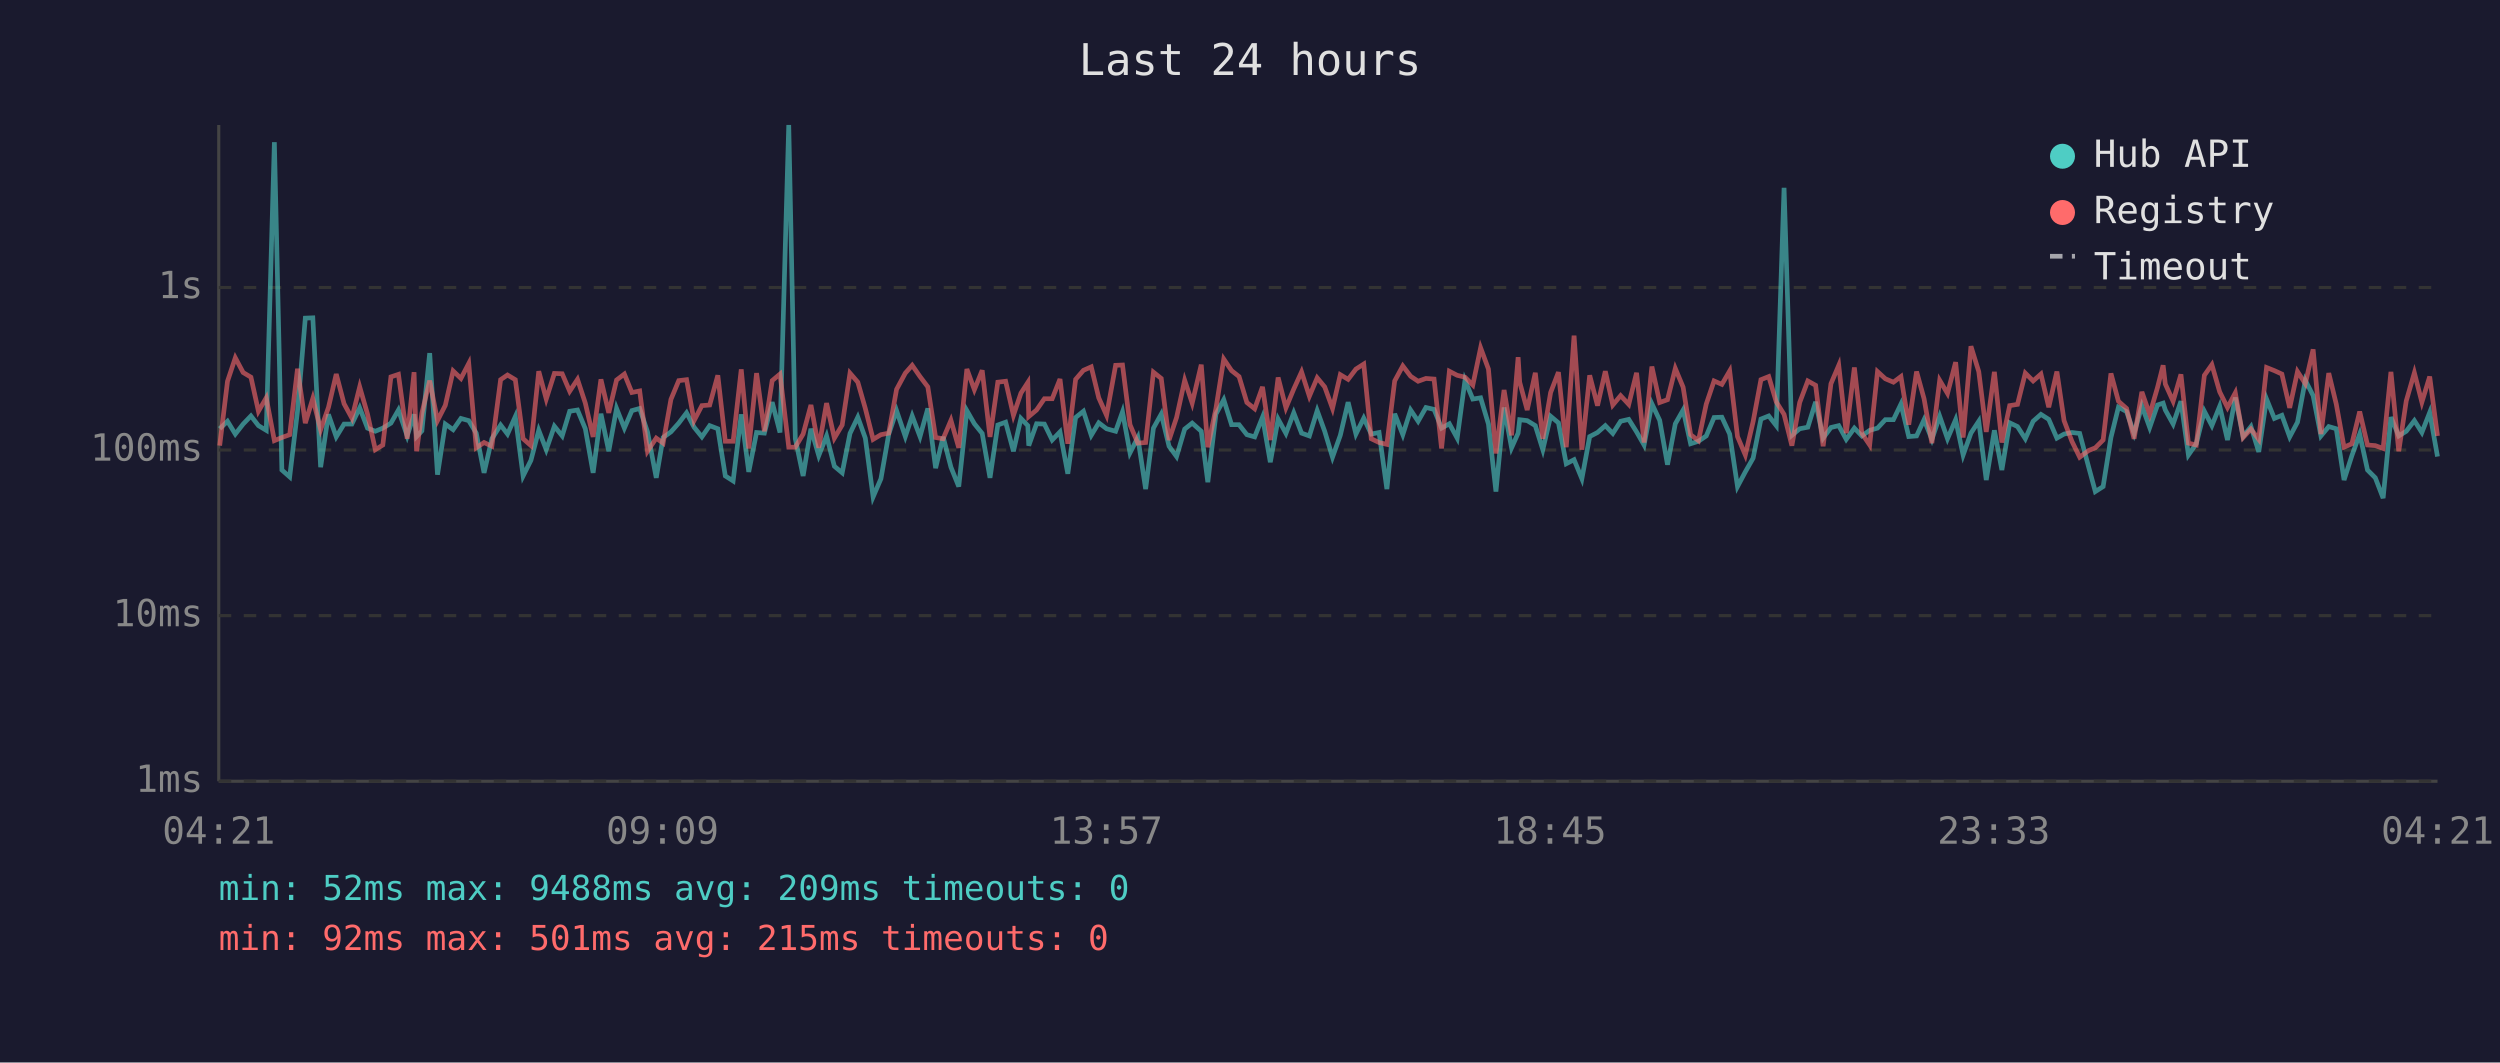
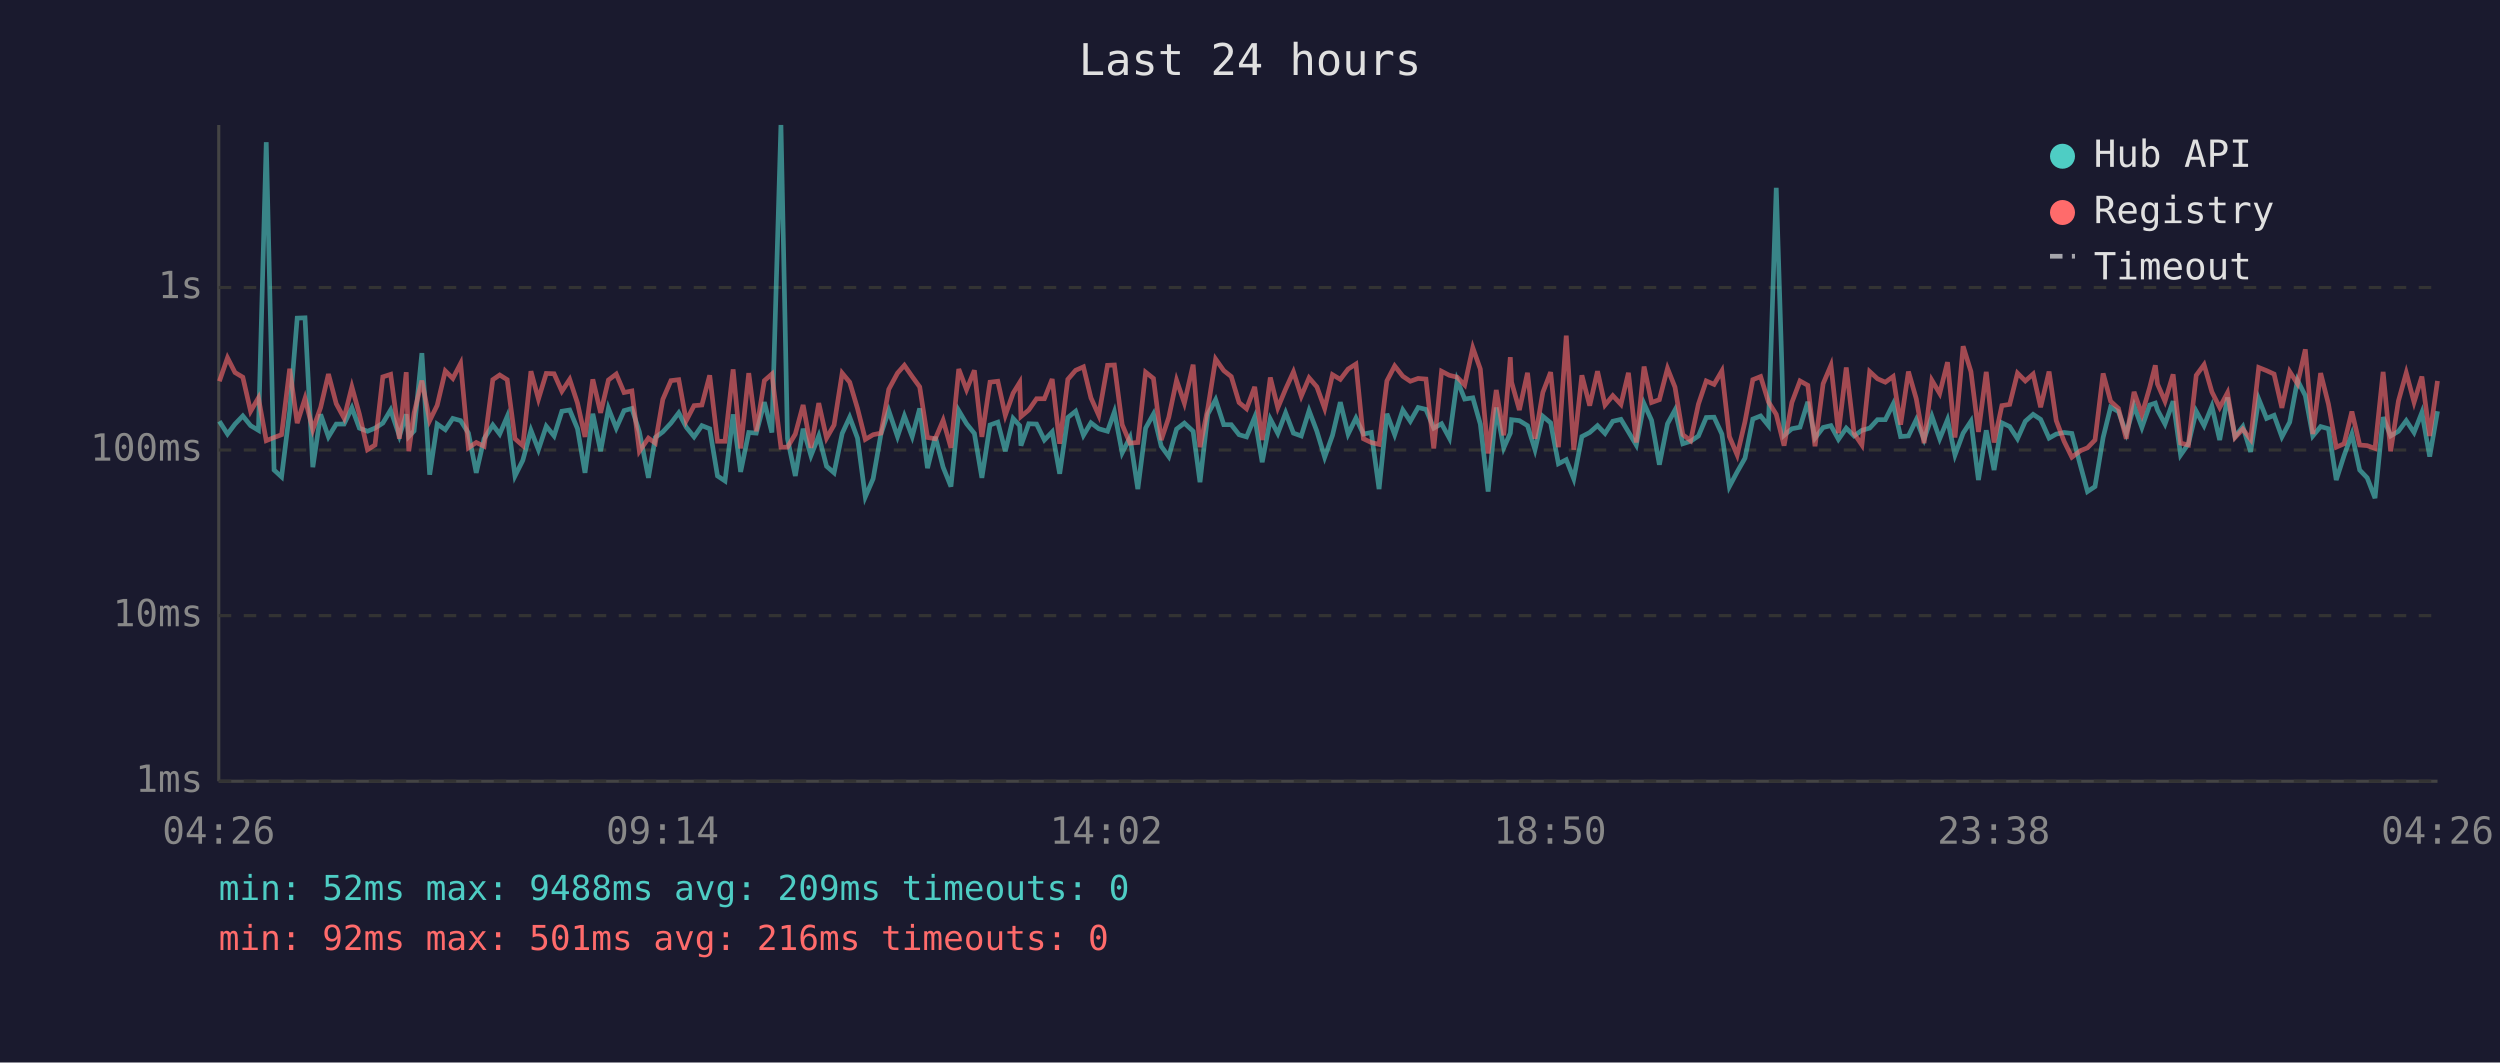
<svg xmlns="http://www.w3.org/2000/svg" viewBox="0 0 800 340" font-family="monospace" font-size="12">
  <rect width="800" height="340" fill="#1a1a2e" />
  <text x="400" y="24" fill="#e0e0e0" font-size="14" text-anchor="middle">Last 24 hours</text>
  <line x1="70" y1="40" x2="70" y2="250" stroke="#444" stroke-width="1" />
  <line x1="70" y1="250" x2="780" y2="250" stroke="#444" stroke-width="1" />
  <line x1="70" y1="250" x2="780" y2="250" stroke="#333" stroke-width="1" stroke-dasharray="4" />
  <text x="65" y="250" fill="#888" text-anchor="end" dominant-baseline="middle">1ms</text>
  <line x1="70" y1="197" x2="780" y2="197" stroke="#333" stroke-width="1" stroke-dasharray="4" />
  <text x="65" y="197" fill="#888" text-anchor="end" dominant-baseline="middle">10ms</text>
  <line x1="70" y1="144" x2="780" y2="144" stroke="#333" stroke-width="1" stroke-dasharray="4" />
  <text x="65" y="144" fill="#888" text-anchor="end" dominant-baseline="middle">100ms</text>
  <line x1="70" y1="92" x2="780" y2="92" stroke="#333" stroke-width="1" stroke-dasharray="4" />
  <text x="65" y="92" fill="#888" text-anchor="end" dominant-baseline="middle">1s</text>
-   <text x="70" y="270" fill="#888" text-anchor="middle">04:21</text>
-   <text x="212" y="270" fill="#888" text-anchor="middle">09:09</text>
-   <text x="354" y="270" fill="#888" text-anchor="middle">13:57</text>
-   <text x="496" y="270" fill="#888" text-anchor="middle">18:45</text>
-   <text x="638" y="270" fill="#888" text-anchor="middle">23:33</text>
-   <text x="780" y="270" fill="#888" text-anchor="middle">04:21</text>
-   <polyline points="70.3,137.2 72.8,134.8 75.3,138.9 77.8,135.7 80.3,133.1 82.7,136.2 85.2,137.7 87.8,45.5 90.2,150.4 92.7,152.6 95.2,131.6 97.7,101.8 100.1,101.7 102.6,149.5 105.1,132.6 107.6,139.8 110.1,135.7 112.6,135.7 115.1,130.5 117.6,137.0 120.1,138.0 122.5,137.0 125.1,135.4 127.5,131.2 130.3,139.5 132.5,132.6 133.3,139.7 135.0,137.9 137.5,113.0 140.0,151.9 142.5,135.7 145.0,137.5 147.5,133.9 150.0,134.6 152.4,138.6 154.9,151.3 157.4,140.4 160.2,136.0 162.4,138.9 164.9,133.3 167.4,152.3 169.9,147.3 172.4,137.7 174.8,143.9 177.4,136.4 179.9,139.5 182.3,131.6 184.8,131.2 187.3,137.2 189.8,151.3 192.3,132.4 194.8,144.4 197.3,130.7 199.8,137.0 202.2,131.4 204.7,130.7 207.2,138.2 210.0,152.9 212.2,140.0 214.7,138.2 217.2,135.4 219.7,132.1 222.1,136.7 224.6,139.8 227.1,136.2 229.7,137.2 232.1,152.3 234.6,153.9 237.2,132.6 239.6,151.0 242.1,138.4 244.6,138.6 247.1,128.7 249.6,138.4 252.4,40.0 254.5,140.4 257.0,152.3 259.5,137.2 262.0,145.8 264.5,139.5 267.0,149.2 269.5,151.3 272.0,138.7 274.5,133.5 276.9,140.2 279.4,159.0 281.9,153.2 284.4,138.9 286.9,131.4 289.7,139.7 291.9,133.1 294.4,139.7 296.9,130.7 299.4,149.8 301.8,139.8 304.3,149.5 306.8,155.7 309.4,131.4 311.8,135.6 314.3,138.7 316.8,152.9 319.3,136.0 321.8,135.1 324.3,144.4 326.7,133.9 328.9,136.2 329.2,142.6 331.7,135.6 334.2,135.7 336.7,140.8 339.2,138.2 341.7,151.6 344.2,133.6 346.7,131.6 349.2,139.3 351.6,135.3 354.1,137.2 357.0,138.0 359.2,131.8 361.6,144.9 364.1,140.0 366.6,156.5 369.1,137.0 371.6,132.5 374.1,142.8 376.5,146.1 379.1,137.3 381.5,135.4 384.4,138.0 386.5,154.3 389.1,132.5 391.6,127.9 394.1,135.9 396.5,135.9 399.0,139.1 401.5,139.8 404.0,133.5 406.5,147.9 409.0,134.1 411.5,138.7 414.0,132.1 416.5,138.6 419.0,139.5 421.5,131.4 423.9,138.0 426.4,146.3 428.9,139.3 431.4,128.7 433.9,138.9 436.4,133.8 438.8,138.9 441.3,138.4 443.8,156.5 446.3,132.4 448.9,139.1 451.4,131.2 453.8,134.8 456.3,130.4 458.9,131.0 461.3,137.0 463.8,135.6 466.3,140.2 468.8,121.7 471.3,127.7 473.8,127.3 476.3,135.7 478.7,157.3 481.3,130.4 483.7,143.3 485.8,138.6 486.3,134.3 488.7,134.6 491.3,136.2 493.7,143.9 496.2,133.2 498.7,135.3 501.2,148.4 503.7,147.1 506.2,153.2 508.7,139.7 511.2,138.4 513.7,136.2 516.1,138.7 518.6,134.8 521.2,134.2 523.7,138.2 526.1,142.4 528.6,129.2 531.1,134.5 533.6,148.7 536.1,135.6 538.6,131.2 541.0,142.0 543.5,141.2 546.0,139.5 548.5,133.6 551.0,133.5 553.5,138.9 556.0,155.7 558.5,151.0 561.0,146.6 563.5,134.1 566.0,133.1 568.4,136.2 570.9,60.1 573.4,139.3 575.9,137.2 578.5,136.7 581.0,128.6 583.4,140.2 585.9,136.8 588.4,136.2 590.8,140.6 593.4,137.0 595.8,139.5 598.3,137.7 600.8,137.0 603.3,134.3 605.9,134.3 608.3,129.3 610.8,139.7 613.3,139.5 615.7,134.3 618.2,140.6 620.7,133.2 623.2,140.4 625.8,134.3 628.2,145.6 630.7,138.6 633.2,134.8 635.6,153.6 638.2,137.7 640.6,150.4 643.1,135.3 645.6,136.5 648.1,140.4 650.6,134.8 653.1,132.6 655.6,134.2 658.2,140.2 660.5,138.9 663.0,138.4 665.5,138.7 668.3,149.2 670.5,157.3 673.0,155.7 675.5,140.0 677.9,130.3 680.5,131.7 682.9,138.7 685.4,129.9 687.9,136.8 690.4,129.6 692.2,129.0 692.9,131.2 695.4,135.7 697.9,128.4 700.3,145.6 702.8,142.0 705.4,131.6 707.8,136.2 710.3,130.0 712.8,140.8 715.3,127.2 717.8,139.7 720.3,136.5 722.8,144.6 725.3,127.7 727.8,133.9 730.2,132.9 732.7,139.8 735.2,135.1 737.7,121.7 740.2,126.6 742.7,139.5 745.2,136.5 747.6,137.2 750.1,153.6 752.6,145.8 755.1,138.9 757.6,150.4 760.1,152.9 762.6,159.4 765.1,133.5 767.6,139.5 770.0,138.0 772.6,134.6 775.0,138.4 777.5,132.0 780.0,146.1" fill="none" stroke="#4ecdc4" stroke-width="1.5" opacity="0.6" />
-   <polyline points="70.3,142.6 72.8,122.0 75.3,114.5 77.8,119.2 80.3,120.7 82.7,131.6 85.2,127.3 87.8,141.0 90.2,140.0 92.7,139.1 95.2,118.0 97.7,135.4 100.1,127.5 102.6,137.5 105.1,130.4 107.6,119.7 110.1,129.2 112.6,133.8 115.1,123.8 117.6,132.5 120.1,143.9 122.5,142.4 125.1,120.6 127.5,119.8 130.3,140.4 132.5,119.1 133.3,144.4 135.0,132.2 137.5,121.8 140.0,134.6 142.5,129.7 145.0,118.7 147.5,121.1 150.0,116.3 152.4,143.3 154.9,141.6 157.4,142.8 160.2,121.5 162.4,120.0 164.9,121.5 167.4,140.4 169.9,142.6 172.4,118.8 174.8,127.7 177.4,119.5 179.9,119.6 182.3,125.2 184.8,121.4 187.3,129.0 189.8,139.8 192.3,121.4 194.8,132.1 197.3,121.6 199.8,119.7 202.2,125.6 204.7,125.1 207.2,144.4 210.0,140.2 212.2,141.8 214.7,127.8 217.2,121.8 219.7,121.5 222.1,134.6 224.6,129.8 227.1,129.6 229.7,120.1 232.1,141.2 234.6,141.2 237.2,118.2 239.6,143.5 242.1,119.4 244.6,138.0 247.1,121.8 249.6,119.7 252.4,143.1 254.5,143.1 257.0,138.9 259.5,129.6 262.0,143.3 264.5,129.0 267.0,140.2 269.5,136.0 272.0,119.4 274.5,122.3 276.9,130.7 279.4,140.6 281.9,139.1 284.4,138.6 286.9,124.6 289.7,119.4 291.9,116.9 294.4,120.5 296.9,123.8 299.4,140.0 301.8,140.4 304.3,134.5 306.8,143.3 309.4,118.1 311.8,124.7 314.3,118.5 316.8,139.8 319.3,122.3 321.8,122.0 324.3,132.9 326.7,125.8 328.9,122.4 329.2,133.3 331.7,131.2 334.2,127.6 336.7,127.6 339.2,121.3 341.7,142.0 344.2,121.4 346.7,118.5 349.2,117.4 351.6,127.3 354.1,132.9 357.0,116.9 359.2,116.8 361.6,135.9 364.1,141.8 366.6,141.6 369.1,119.1 371.6,121.1 374.1,140.8 376.5,133.6 379.1,121.7 381.5,129.0 384.4,116.7 386.5,143.1 389.1,130.7 391.6,114.9 394.1,118.6 396.5,120.5 399.0,128.8 401.5,130.8 404.0,123.8 406.5,140.8 409.0,120.8 411.5,130.5 414.0,124.5 416.5,119.0 419.0,126.8 421.5,120.9 423.9,123.8 426.4,130.7 428.9,119.9 431.4,121.4 433.9,118.1 436.4,116.5 438.8,140.4 441.3,141.6 443.8,142.2 446.3,121.9 448.9,117.1 451.4,120.4 453.8,122.0 456.3,121.1 458.9,121.3 461.3,143.5 463.8,118.8 466.3,120.1 468.8,120.7 471.3,123.2 473.8,111.3 476.3,118.1 478.7,145.1 481.3,124.8 483.7,139.3 485.8,114.3 486.3,122.3 488.7,131.2 491.3,119.3 493.7,140.4 496.2,125.6 498.7,119.1 501.2,143.1 503.7,107.4 506.2,143.9 508.7,120.1 511.2,129.8 513.7,118.8 516.1,129.6 518.6,126.6 521.2,129.4 523.7,119.3 526.1,141.6 528.6,117.3 531.1,128.8 533.6,127.9 536.1,117.9 538.6,123.9 541.0,139.1 543.5,141.0 546.0,129.3 548.5,121.9 551.0,123.0 553.5,118.7 556.0,139.7 558.5,145.6 561.0,134.9 563.5,121.5 566.0,120.5 568.4,128.6 570.9,132.6 573.4,142.6 575.9,128.8 578.5,121.9 581.0,123.3 583.4,142.8 585.9,122.8 588.4,116.9 590.8,138.6 593.4,117.6 595.8,138.7 598.3,142.4 600.8,118.9 603.3,121.2 605.9,122.3 608.3,120.5 610.8,135.9 613.3,118.9 615.7,127.6 618.2,141.8 620.7,121.7 623.2,125.9 625.8,115.9 628.2,140.0 630.7,110.8 633.2,118.9 635.6,138.2 638.2,119.0 640.6,141.6 643.1,129.8 645.6,129.4 648.1,119.4 650.6,121.9 653.1,119.7 655.6,130.3 658.2,118.9 660.5,134.6 663.0,141.2 665.5,146.3 668.3,144.2 670.5,143.3 673.0,140.8 675.5,119.5 677.9,128.4 680.5,130.7 682.9,140.4 685.4,125.4 687.9,132.6 690.4,124.0 692.2,116.9 692.9,122.9 695.4,128.4 697.9,119.8 700.3,141.8 702.8,142.4 705.4,120.1 707.8,116.7 710.3,125.4 712.8,130.4 715.3,125.7 717.8,140.0 720.3,137.3 722.8,140.6 725.3,117.6 727.8,118.6 730.2,119.7 732.7,130.5 735.2,118.9 737.7,122.8 740.2,111.8 742.7,138.9 745.2,119.4 747.6,129.3 750.1,143.1 752.6,142.0 755.1,131.7 757.6,142.4 760.1,142.6 762.6,143.5 765.1,119.0 767.6,144.4 770.0,128.3 772.6,119.3 775.0,128.7 777.5,120.5 780.0,139.5" fill="none" stroke="#ff6b6b" stroke-width="1.5" opacity="0.6" />
+   <text x="70" y="270" fill="#888" text-anchor="middle">04:26</text>
+   <text x="212" y="270" fill="#888" text-anchor="middle">09:14</text>
+   <text x="354" y="270" fill="#888" text-anchor="middle">14:02</text>
+   <text x="496" y="270" fill="#888" text-anchor="middle">18:50</text>
+   <text x="638" y="270" fill="#888" text-anchor="middle">23:38</text>
+   <text x="780" y="270" fill="#888" text-anchor="middle">04:26</text>
+   <polyline points="70.2,134.8 72.8,138.9 75.2,135.7 77.7,133.1 80.2,136.2 82.7,137.7 85.2,45.5 87.7,150.4 90.1,152.6 92.7,131.6 95.1,101.8 97.6,101.7 100.1,149.5 102.6,132.6 105.1,139.8 107.6,135.7 110.1,135.7 112.6,130.5 115.0,137.0 117.6,138.0 120.0,137.0 122.5,135.4 125.0,131.2 127.8,139.5 130.0,132.6 130.8,139.7 132.5,137.9 135.0,113.0 137.5,151.9 139.9,135.7 142.5,137.5 144.9,133.9 147.4,134.6 149.9,138.6 152.4,151.3 154.9,140.4 157.7,136.0 159.9,138.9 162.3,133.3 164.8,152.3 167.3,147.3 169.9,137.7 172.3,143.9 174.8,136.4 177.3,139.5 179.8,131.6 182.3,131.2 184.8,137.2 187.2,151.3 189.7,132.4 192.2,144.4 194.7,130.7 197.2,137.0 199.7,131.4 202.2,130.7 204.6,138.2 207.5,152.9 209.7,140.0 212.1,138.2 214.7,135.4 217.2,132.1 219.6,136.7 222.1,139.8 224.6,136.2 227.1,137.2 229.6,152.3 232.0,153.9 234.6,132.6 237.0,151.0 239.6,138.4 242.0,138.6 244.6,128.7 247.0,138.4 249.9,40.0 252.0,140.4 254.5,152.3 257.0,137.2 259.5,145.8 262.0,139.5 264.5,149.2 266.9,151.3 269.5,138.7 271.9,133.5 274.4,140.2 276.9,159.0 279.4,153.2 281.9,138.9 284.4,131.4 287.2,139.7 289.4,133.1 291.9,139.7 294.3,130.7 296.8,149.8 299.3,139.8 301.8,149.5 304.3,155.7 306.8,131.4 309.3,135.6 311.8,138.7 314.2,152.9 316.8,136.0 319.3,135.1 321.7,144.4 324.2,133.9 326.3,136.2 326.7,142.6 329.2,135.6 331.7,135.7 334.2,140.8 336.7,138.2 339.1,151.6 341.7,133.6 344.2,131.6 346.7,139.3 349.1,135.3 351.6,137.2 354.4,138.0 356.6,131.8 359.1,144.9 361.6,140.0 364.1,156.5 366.6,137.0 369.1,132.5 371.6,142.8 374.0,146.1 376.5,137.3 379.0,135.4 381.8,138.0 384.0,154.3 386.5,132.5 389.0,127.9 391.6,135.9 394.0,135.9 396.5,139.1 398.9,139.8 401.5,133.5 403.9,147.9 406.5,134.1 408.9,138.7 411.4,132.1 413.9,138.6 416.4,139.5 418.9,131.4 421.4,138.0 423.9,146.3 426.4,139.3 428.9,128.7 431.4,138.9 433.9,133.8 436.3,138.9 438.8,138.4 441.3,156.5 443.8,132.4 446.3,139.1 448.9,131.2 451.3,134.8 453.8,130.4 456.3,131.0 458.8,137.0 461.3,135.6 463.8,140.2 466.3,121.7 468.7,127.7 471.3,127.3 473.7,135.7 476.2,157.3 478.8,130.4 481.2,143.3 483.3,138.6 483.7,134.3 486.2,134.6 488.8,136.2 491.2,143.9 493.7,133.2 496.2,135.3 498.7,148.4 501.2,147.1 503.6,153.2 506.2,139.7 508.7,138.4 511.2,136.2 513.6,138.7 516.1,134.8 518.7,134.2 521.1,138.2 523.6,142.4 526.1,129.2 528.5,134.5 531.0,148.7 533.6,135.6 536.0,131.2 538.5,142.0 541.0,141.2 543.5,139.5 546.0,133.6 548.5,133.5 551.0,138.9 553.4,155.7 555.9,151.0 558.4,146.6 560.9,134.1 563.4,133.1 565.9,136.2 568.4,60.1 570.9,139.3 573.4,137.2 576.0,136.7 578.5,128.6 580.8,140.2 583.4,136.8 585.9,136.2 588.3,140.6 590.8,137.0 593.3,139.5 595.8,137.7 598.3,137.0 600.8,134.3 603.3,134.3 605.8,129.3 608.2,139.7 610.7,139.5 613.2,134.3 615.7,140.6 618.2,133.2 620.7,140.4 623.2,134.3 625.6,145.6 628.2,138.6 630.7,134.8 633.1,153.6 635.6,137.7 638.1,150.4 640.6,135.3 643.1,136.5 645.6,140.4 648.1,134.8 650.6,132.6 653.0,134.2 655.7,140.2 658.0,138.9 660.5,138.4 663.0,138.7 665.8,149.2 668.0,157.3 670.4,155.7 673.0,140.0 675.4,130.3 677.9,131.7 680.4,138.7 682.9,129.9 685.4,136.8 687.9,129.6 689.7,129.0 690.4,131.2 692.8,135.7 695.4,128.4 697.8,145.6 700.3,142.0 702.8,131.6 705.3,136.2 707.8,130.0 710.3,140.8 712.8,127.2 715.2,139.7 717.7,136.5 720.2,144.6 722.8,127.7 725.3,133.9 727.7,132.9 730.2,139.8 732.7,135.1 735.2,121.7 737.7,126.6 740.1,139.5 742.6,136.5 745.1,137.2 747.6,153.6 750.1,145.8 752.6,138.9 755.1,150.4 757.5,152.9 760.0,159.4 762.6,133.5 765.0,139.5 767.5,138.0 770.0,134.6 772.5,138.4 775.0,132.0 777.5,146.1 780.0,131.6" fill="none" stroke="#4ecdc4" stroke-width="1.5" opacity="0.6" />
+   <polyline points="70.2,122.0 72.8,114.5 75.2,119.2 77.7,120.7 80.2,131.6 82.7,127.3 85.2,141.0 87.7,140.0 90.1,139.1 92.7,118.0 95.1,135.4 97.6,127.5 100.1,137.5 102.6,130.4 105.1,119.7 107.6,129.2 110.1,133.8 112.6,123.8 115.0,132.5 117.6,143.9 120.0,142.4 122.5,120.6 125.0,119.8 127.8,140.4 130.0,119.1 130.8,144.4 132.5,132.2 135.0,121.8 137.5,134.6 139.9,129.7 142.5,118.7 144.9,121.1 147.4,116.3 149.9,143.3 152.4,141.6 154.9,142.8 157.7,121.5 159.9,120.0 162.3,121.5 164.8,140.4 167.3,142.6 169.9,118.8 172.3,127.7 174.8,119.5 177.3,119.6 179.8,125.2 182.3,121.4 184.8,129.0 187.2,139.8 189.7,121.4 192.2,132.1 194.7,121.6 197.2,119.7 199.7,125.6 202.2,125.1 204.6,144.4 207.5,140.2 209.7,141.8 212.1,127.8 214.7,121.8 217.2,121.5 219.6,134.6 222.1,129.8 224.6,129.6 227.1,120.1 229.6,141.2 232.0,141.2 234.6,118.2 237.0,143.5 239.6,119.4 242.0,138.0 244.6,121.8 247.0,119.7 249.9,143.1 252.0,143.1 254.5,138.9 257.0,129.6 259.5,143.3 262.0,129.0 264.5,140.2 266.9,136.0 269.5,119.4 271.9,122.3 274.4,130.7 276.9,140.6 279.4,139.1 281.9,138.6 284.4,124.6 287.2,119.4 289.4,116.9 291.9,120.5 294.3,123.8 296.8,140.0 299.3,140.4 301.8,134.5 304.3,143.3 306.8,118.1 309.3,124.7 311.8,118.5 314.2,139.8 316.8,122.3 319.3,122.0 321.7,132.9 324.2,125.8 326.3,122.4 326.7,133.3 329.2,131.2 331.7,127.6 334.2,127.6 336.7,121.3 339.1,142.0 341.7,121.4 344.2,118.5 346.7,117.4 349.1,127.3 351.6,132.9 354.4,116.9 356.6,116.8 359.1,135.9 361.6,141.8 364.1,141.6 366.6,119.1 369.1,121.1 371.6,140.8 374.0,133.6 376.5,121.7 379.0,129.0 381.8,116.7 384.0,143.1 386.5,130.7 389.0,114.9 391.6,118.6 394.0,120.5 396.5,128.8 398.9,130.8 401.5,123.8 403.9,140.8 406.5,120.8 408.9,130.5 411.4,124.5 413.9,119.0 416.4,126.8 418.9,120.9 421.4,123.8 423.9,130.7 426.4,119.9 428.9,121.4 431.4,118.1 433.9,116.5 436.3,140.4 438.8,141.6 441.3,142.2 443.8,121.9 446.3,117.1 448.9,120.4 451.3,122.0 453.8,121.1 456.3,121.3 458.8,143.5 461.3,118.8 463.8,120.1 466.3,120.7 468.7,123.2 471.3,111.3 473.7,118.1 476.2,145.1 478.8,124.8 481.2,139.3 483.3,114.3 483.7,122.3 486.2,131.2 488.8,119.3 491.2,140.4 493.7,125.6 496.2,119.1 498.7,143.1 501.2,107.4 503.6,143.9 506.2,120.1 508.7,129.8 511.2,118.8 513.6,129.6 516.1,126.6 518.7,129.4 521.1,119.3 523.6,141.6 526.1,117.3 528.5,128.8 531.0,127.9 533.6,117.9 536.0,123.9 538.5,139.1 541.0,141.0 543.5,129.3 546.0,121.9 548.5,123.0 551.0,118.7 553.4,139.7 555.9,145.6 558.4,134.9 560.9,121.5 563.4,120.5 565.9,128.6 568.4,132.6 570.9,142.6 573.4,128.8 576.0,121.9 578.5,123.3 580.8,142.8 583.4,122.8 585.9,116.9 588.3,138.6 590.8,117.6 593.3,138.7 595.8,142.4 598.3,118.9 600.8,121.2 603.3,122.3 605.8,120.5 608.2,135.9 610.7,118.9 613.2,127.6 615.7,141.8 618.2,121.7 620.7,125.9 623.2,115.9 625.6,140.0 628.2,110.8 630.7,118.9 633.1,138.2 635.6,119.0 638.1,141.6 640.6,129.8 643.1,129.4 645.6,119.4 648.1,121.9 650.6,119.7 653.0,130.3 655.7,118.9 658.0,134.6 660.5,141.2 663.0,146.3 665.8,144.2 668.0,143.3 670.4,140.8 673.0,119.5 675.4,128.4 677.9,130.7 680.4,140.4 682.9,125.4 685.4,132.6 687.9,124.0 689.7,116.9 690.4,122.9 692.8,128.4 695.4,119.8 697.8,141.8 700.3,142.4 702.8,120.1 705.3,116.7 707.8,125.4 710.3,130.4 712.8,125.7 715.2,140.0 717.7,137.3 720.2,140.6 722.8,117.6 725.3,118.6 727.7,119.7 730.2,130.5 732.7,118.9 735.2,122.8 737.7,111.8 740.1,138.9 742.6,119.4 745.1,129.3 747.6,143.1 750.1,142.0 752.6,131.7 755.1,142.4 757.5,142.6 760.0,143.5 762.6,119.0 765.0,144.4 767.5,128.3 770.0,119.3 772.5,128.7 775.0,120.5 777.5,139.5 780.0,121.9" fill="none" stroke="#ff6b6b" stroke-width="1.5" opacity="0.6" />
  <circle cx="660" cy="50" r="4" fill="#4ecdc4" />
  <text x="670" y="50" fill="#e0e0e0" dominant-baseline="middle">Hub API</text>
  <circle cx="660" cy="68" r="4" fill="#ff6b6b" />
  <text x="670" y="68" fill="#e0e0e0" dominant-baseline="middle">Registry</text>
  <line x1="656" y1="82" x2="664" y2="82" stroke="#e0e0e0" stroke-width="1.5" stroke-dasharray="4,3" opacity="0.7" />
  <text x="670" y="86" fill="#e0e0e0" dominant-baseline="middle">Timeout</text>
  <text x="70" y="288" fill="#4ecdc4" font-size="11">min: 52ms  max: 9488ms  avg: 209ms  timeouts: 0</text>
-   <text x="70" y="304" fill="#ff6b6b" font-size="11">min: 92ms  max: 501ms  avg: 215ms  timeouts: 0</text>
+   <text x="70" y="304" fill="#ff6b6b" font-size="11">min: 92ms  max: 501ms  avg: 216ms  timeouts: 0</text>
</svg>
